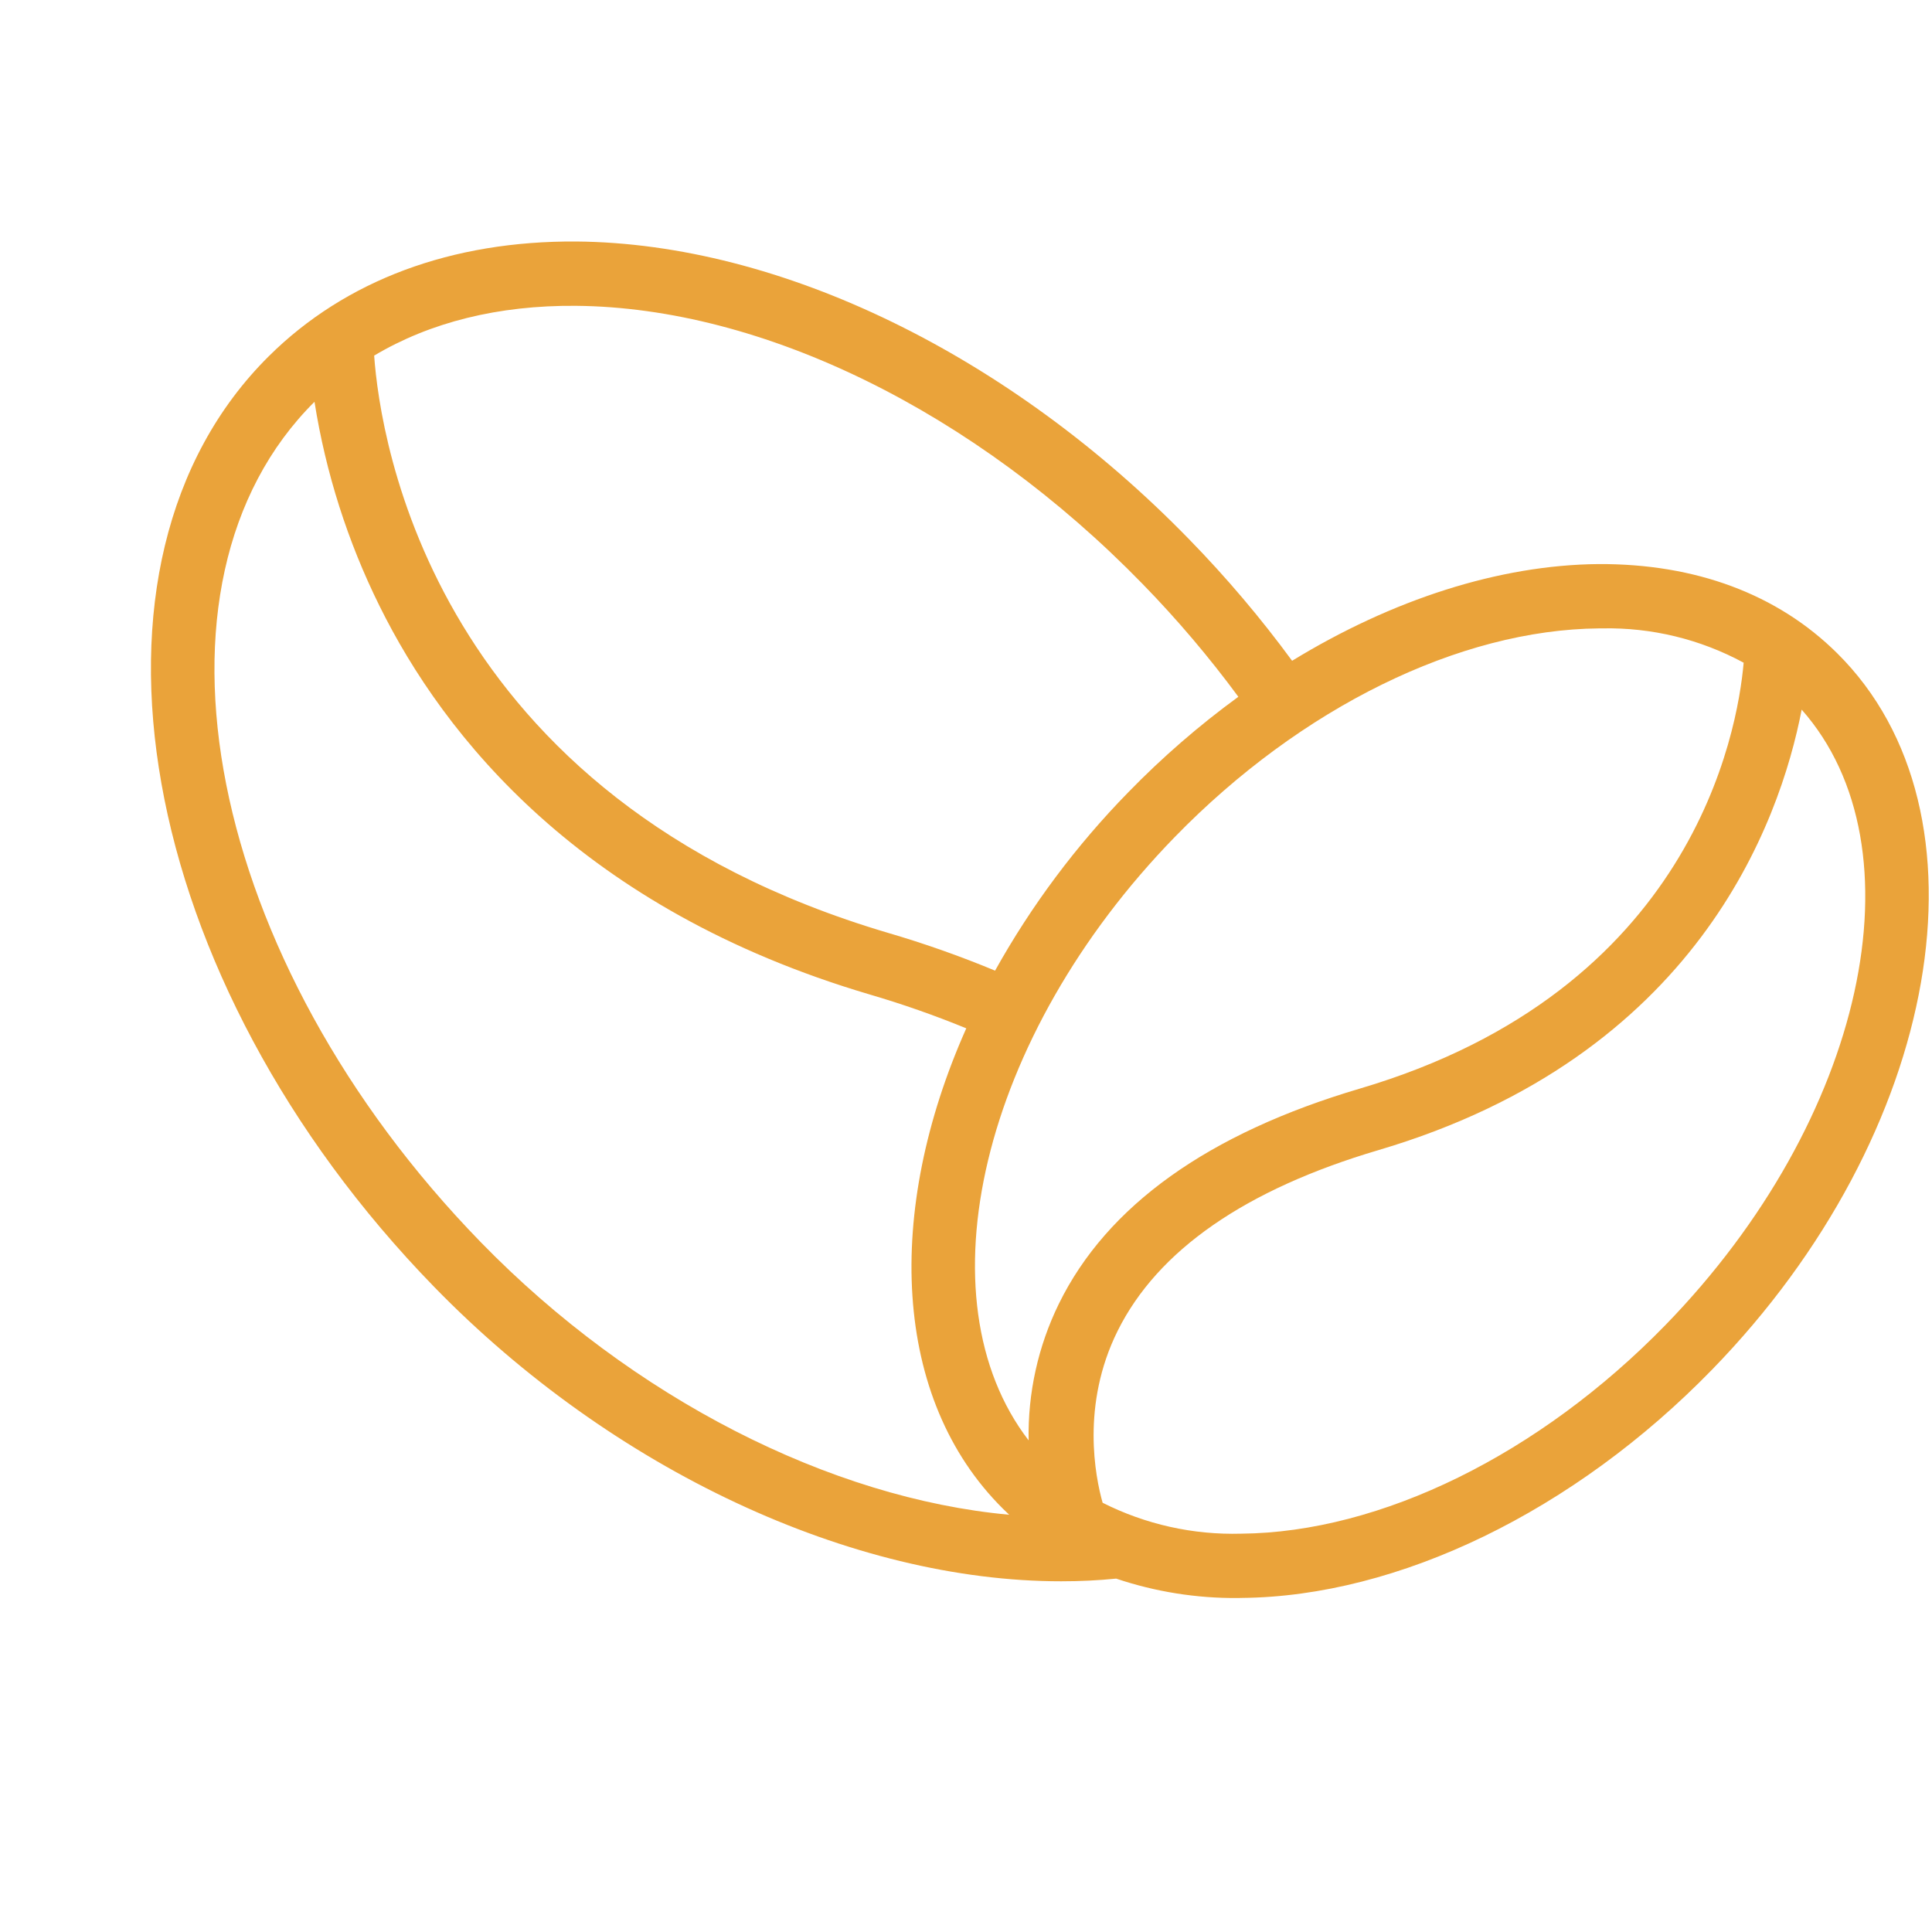
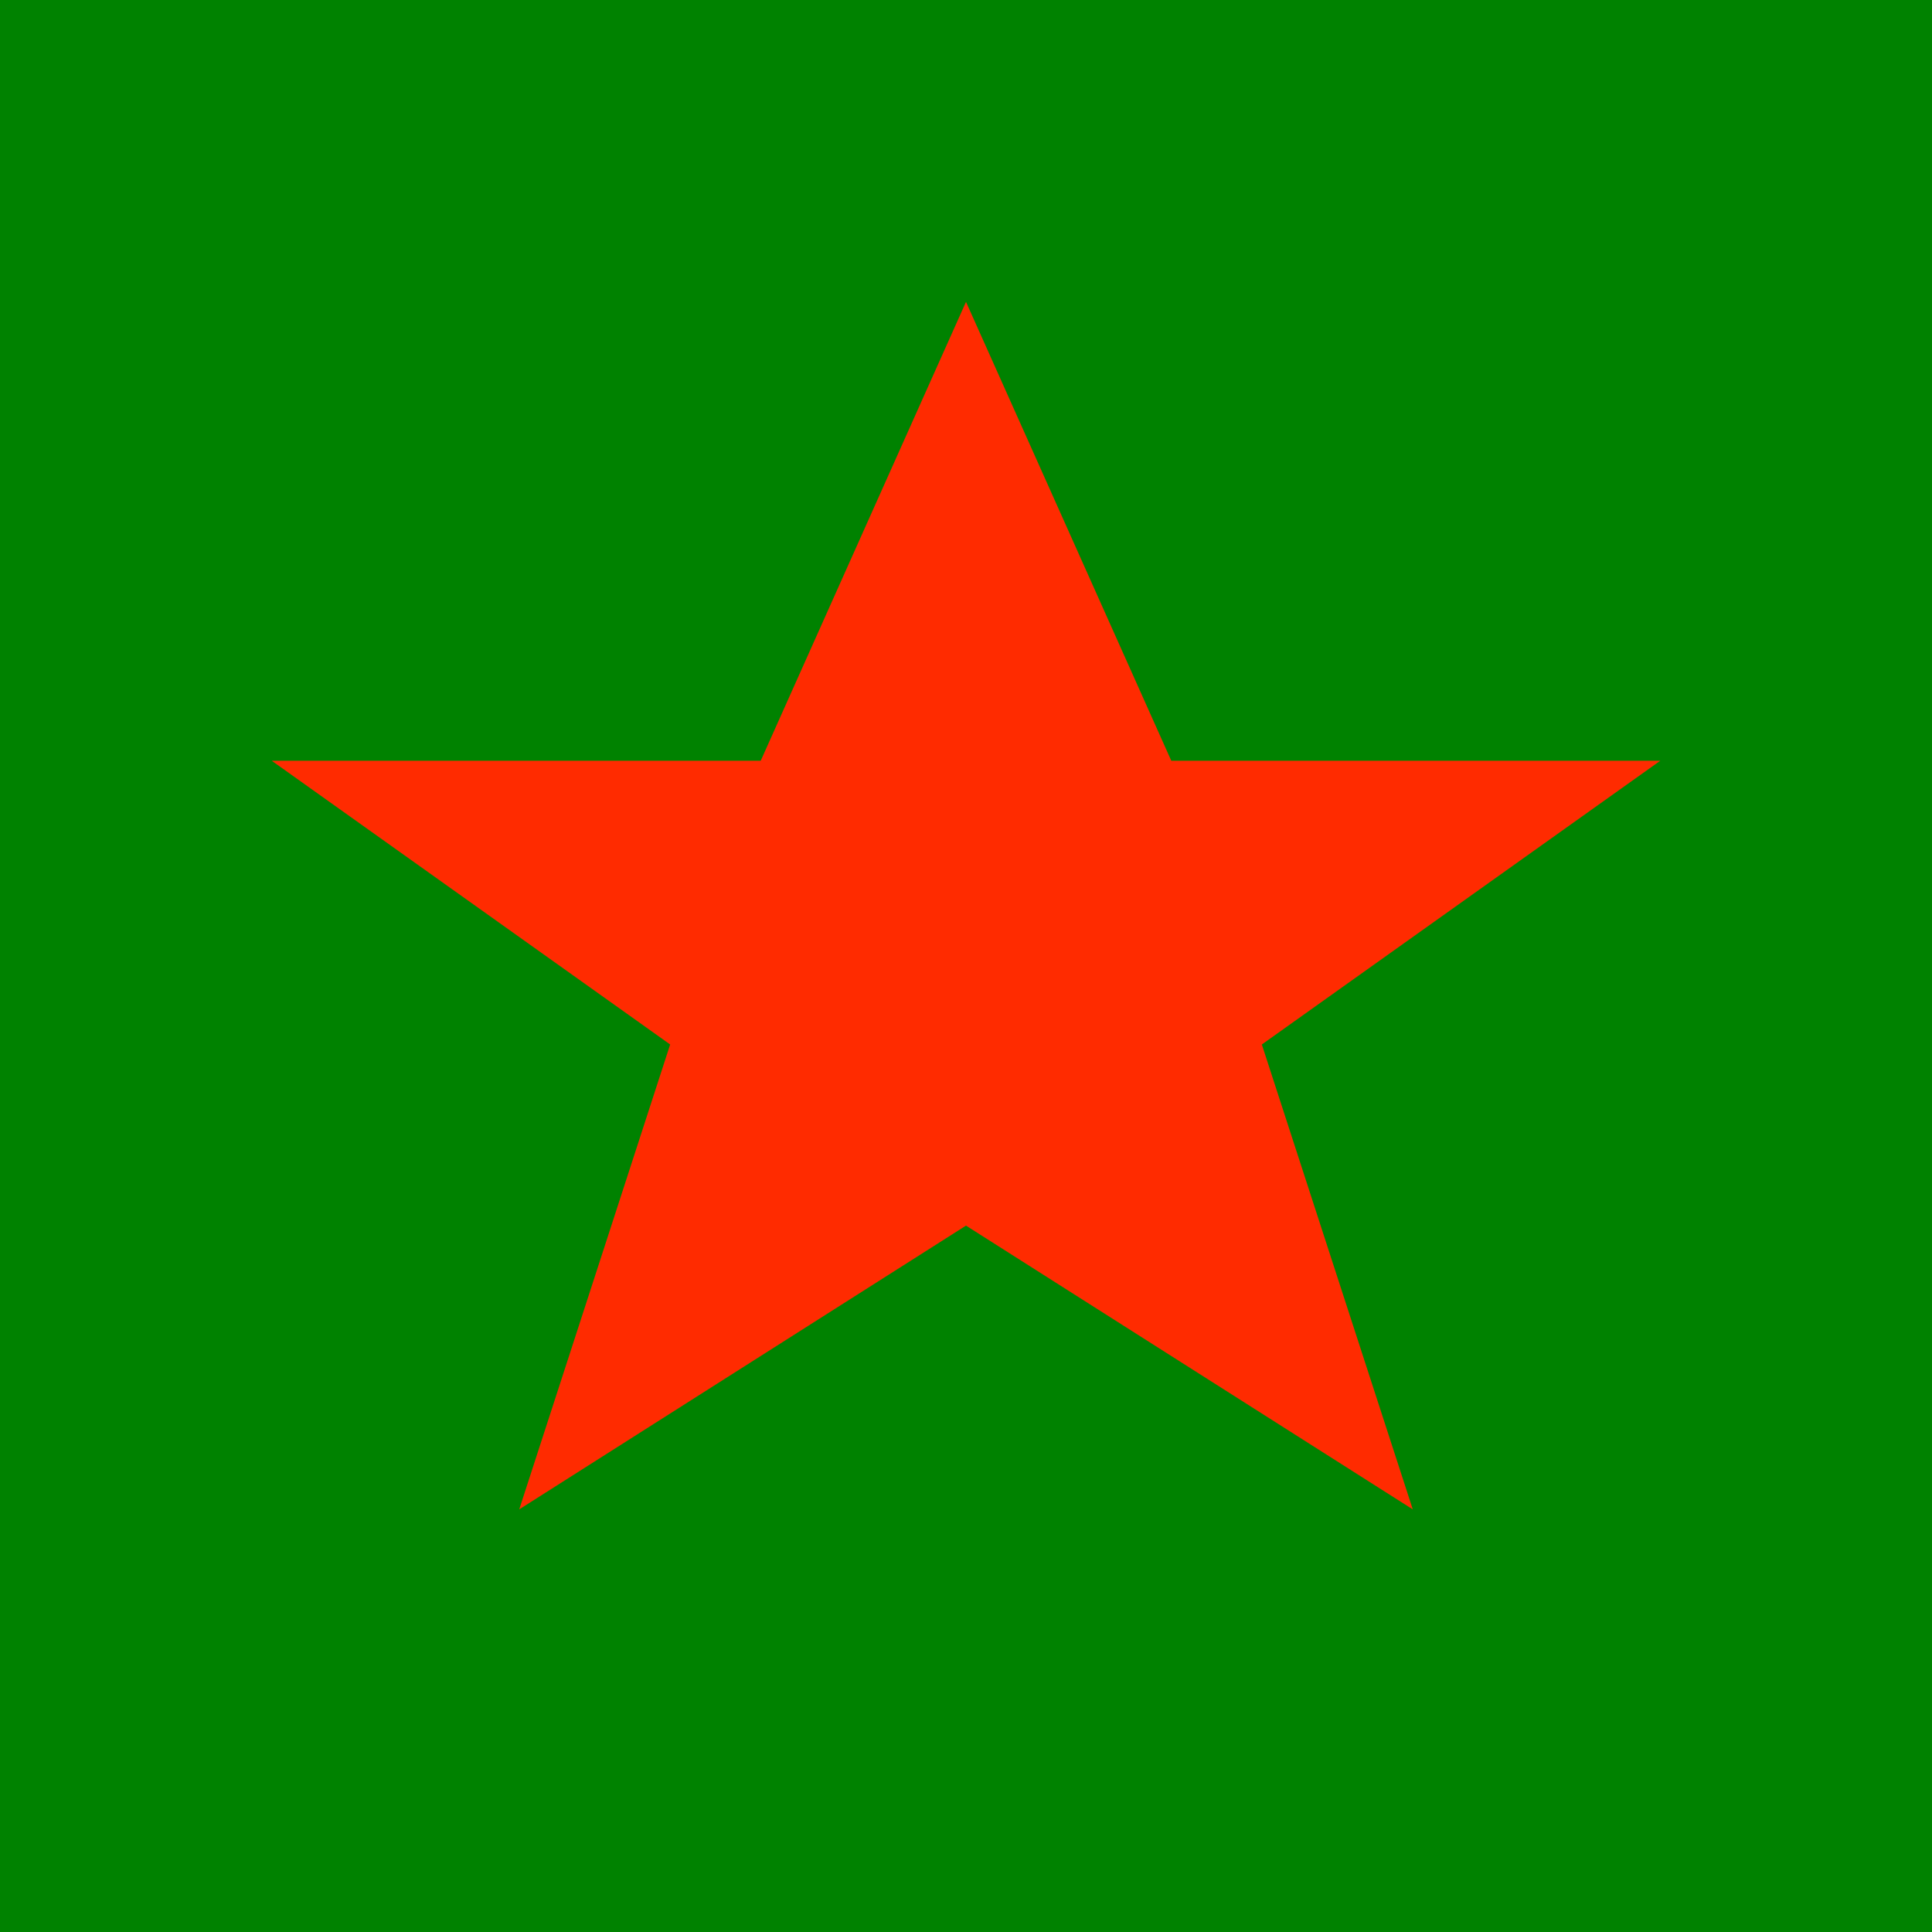
- <svg xmlns="http://www.w3.org/2000/svg" viewBox="0 0 32 32" role="img" aria-label="Frescopa">
-   <rect width="32" height="32" fill="#fff" />
-   <g transform="translate(2.5 4) scale(0.105)">
-     <path fill="#eaa33a" d="M152.258,210.922q-4.274.429-8.687.422c-32.95,0-70.723-17.509-98.9-46.448C-2.478,116.46-14.181,50.6,18.588,18.1,30.694,6.095,47.429-.122,67.1,0c32.186.282,68.336,17.853,96.7,47.006a179.461,179.461,0,0,1,16.213,19.134c15.794-9.663,32.668-15.12,48.332-15.256,15.3-.076,28.251,4.738,37.663,14.078,25.321,25.109,16.457,75.807-19.761,113.006-21.733,22.33-49.47,35.782-74.187,36l-.6.014A58.662,58.662,0,0,1,152.258,210.922Zm19.716-7.088c22.031-.193,47.047-12.5,66.92-32.9,31.512-32.387,40.8-75.262,21.5-97.09-3.459,17.894-16.637,54.679-66.761,69.485-20.983,6.2-34.831,15.8-41.147,28.527-5.8,11.687-3.508,23.035-2.364,27.1A45.683,45.683,0,0,0,171.974,203.834ZM52.038,157.86c23.98,24.626,55.152,40.408,83.349,42.988q-.5-.466-.985-.948c-17.487-17.345-18.665-46.9-5.786-75.782a155.443,155.443,0,0,0-15.239-5.341C67.85,105.332,46.2,78.023,36.052,57.481A112.034,112.034,0,0,1,25.8,25.287C-3.019,53.929,8.741,113.388,52.038,157.86ZM228.447,61.03c-22.038.186-47.054,12.489-66.927,32.894-30.628,31.465-40.261,72.85-23.068,95.194a46.936,46.936,0,0,1,4.772-21.553c7.58-15.46,23.558-26.876,47.491-33.946,52.425-15.483,59.56-56.147,60.528-67.176a44.907,44.907,0,0,0-22.281-5.415ZM116.3,109.067a164.3,164.3,0,0,1,16.858,5.951,132.417,132.417,0,0,1,21-28.123,136.1,136.1,0,0,1,17.376-15.078,169.85,169.85,0,0,0-15.092-17.781c-26.5-27.227-59.93-43.643-89.423-43.89-12.2-.1-22.963,2.585-31.807,7.853C36.155,31.181,44.4,87.832,116.3,109.067Z" />
-   </g>
+ <svg xmlns="http://www.w3.org/2000/svg" viewBox="0 0 32 32" role="img" aria-label="Heineken">
+   <rect width="32" height="32" fill="#008200" />
+   <path transform="translate(16 16)" d="M0 -11 L3.4 -3.4 L11.5 -3.4 L4.9 1.3 L7.4 9 L0 4.3 L-7.4 9 L-4.9 1.3 L-11.5 -3.4 L-3.4 -3.4 Z" fill="#FF2B00" />
</svg>
